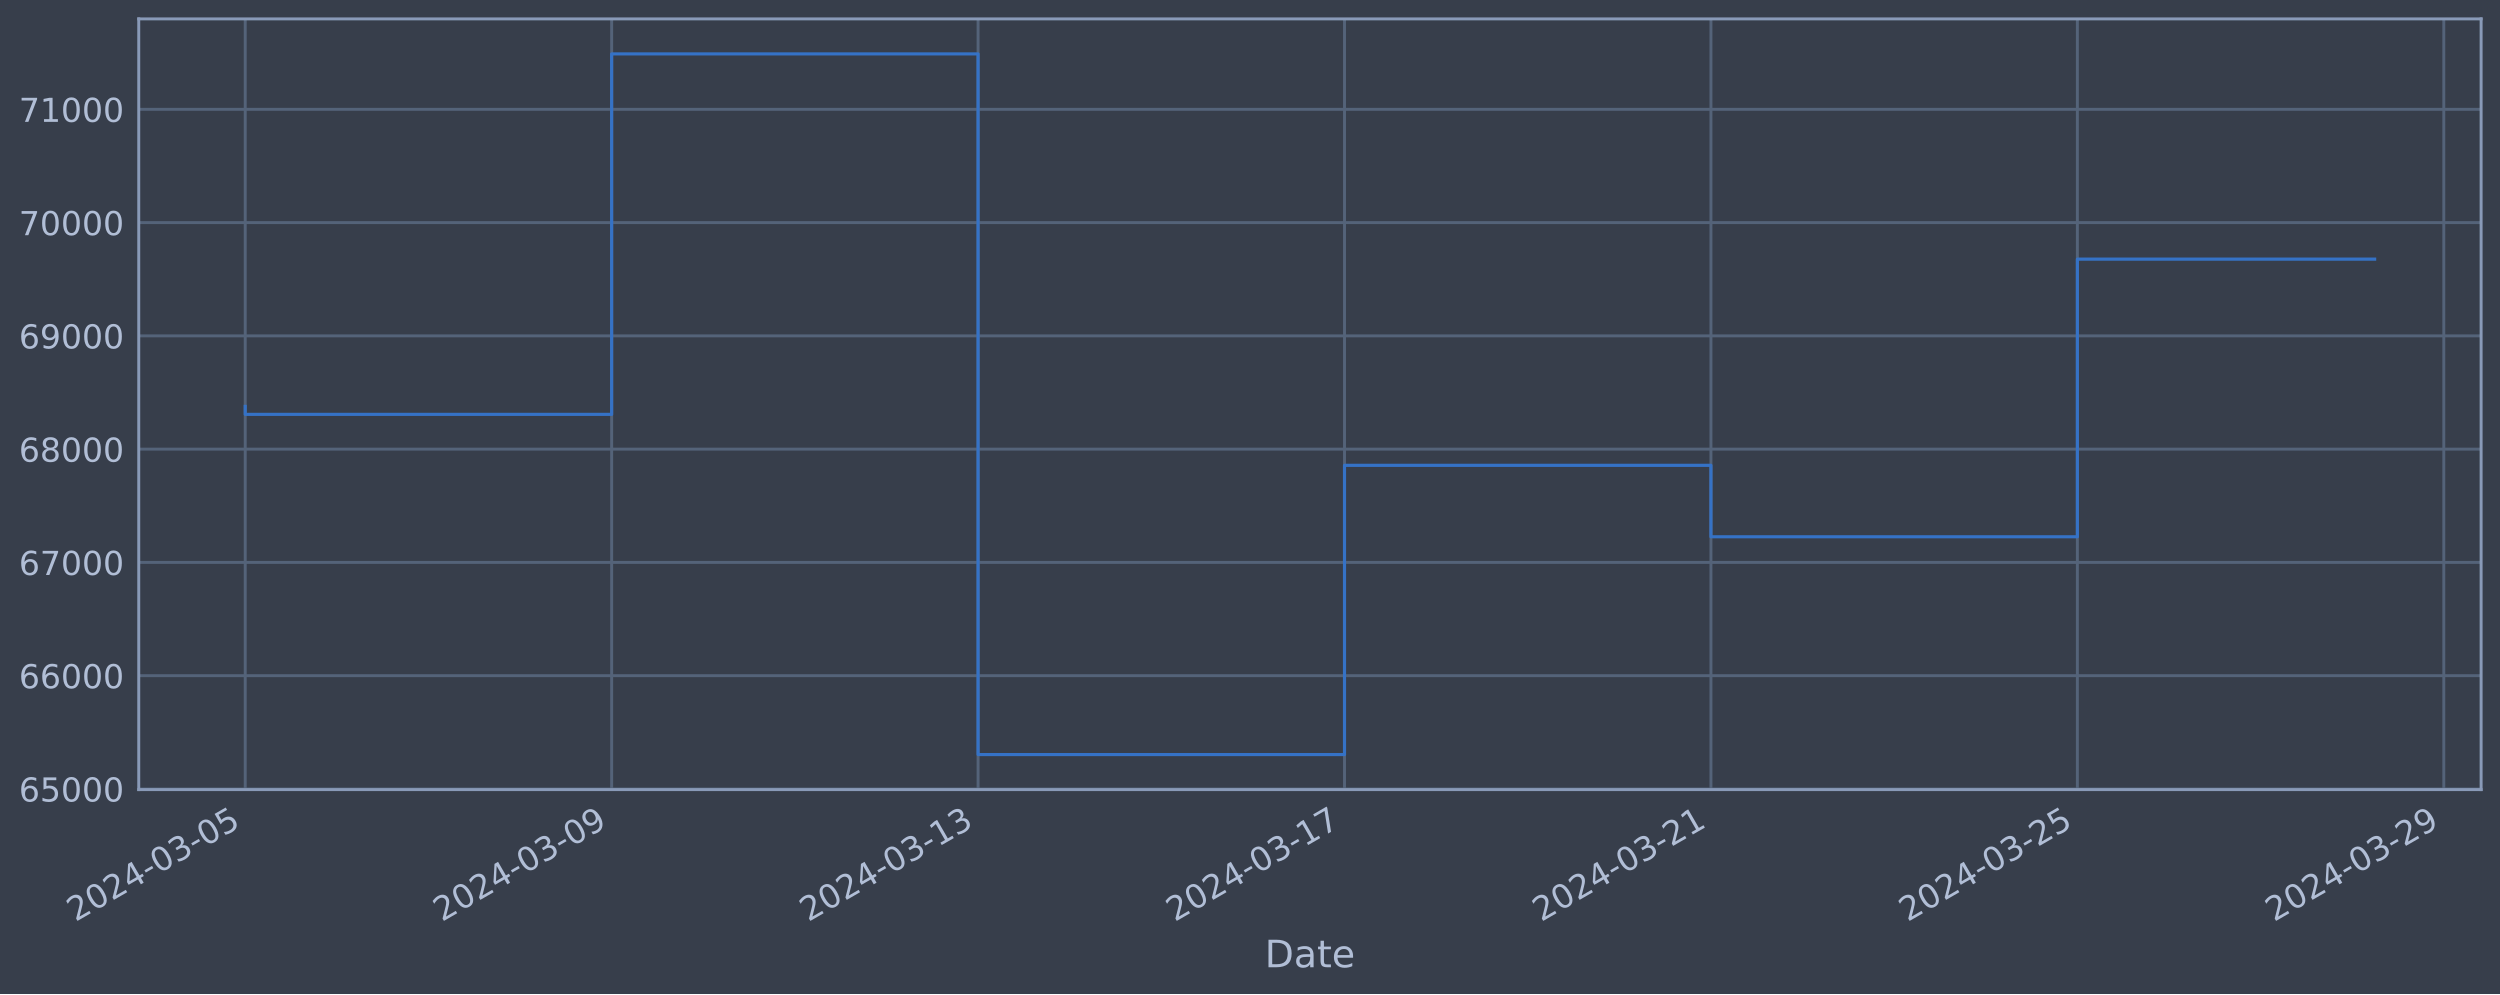
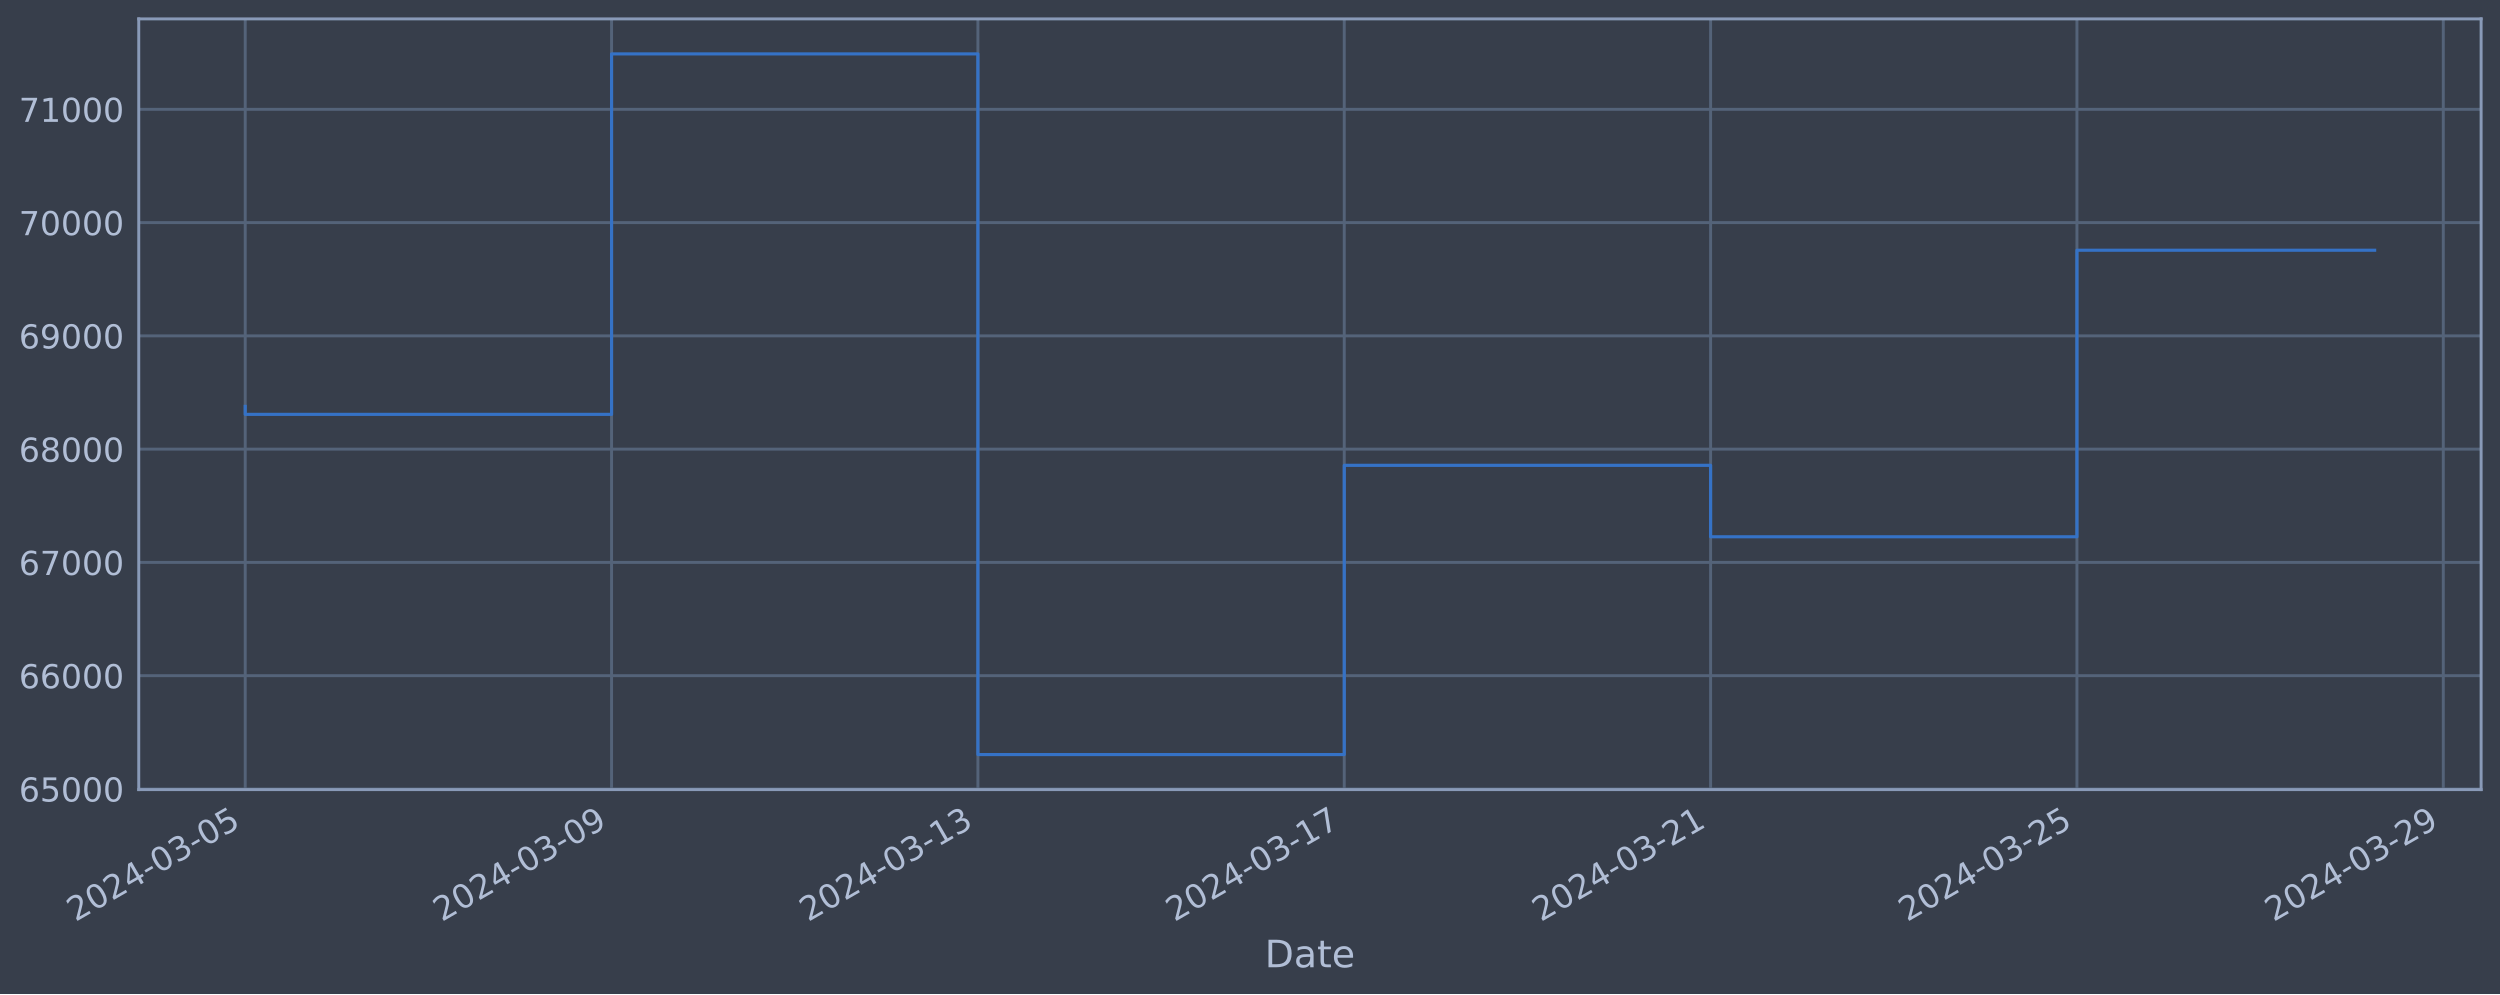
<svg xmlns="http://www.w3.org/2000/svg" xmlns:xlink="http://www.w3.org/1999/xlink" width="952.884pt" height="378.87pt" viewBox="0 0 952.884 378.87" version="1.1">
  <defs>
    <style type="text/css">*{stroke-linejoin: round; stroke-linecap: butt}</style>
  </defs>
  <g id="figure_1">
    <g id="patch_1">
      <path d="M 0 378.87  L 952.884 378.87  L 952.884 0  L 0 0  z " style="fill: #373e4b" />
    </g>
    <g id="axes_1">
      <g id="patch_2">
        <path d="M 52.884 300.96  L 945.684 300.96  L 945.684 7.2  L 52.884 7.2  z " style="fill: #373e4b" />
      </g>
      <g id="matplotlib.axis_1">
        <g id="xtick_1">
          <g id="line2d_1">
-             <path d="M 93.466 300.96  L 93.466 7.2  " clip-path="url(#p28e7024cb8)" style="fill: none; stroke: #546379; stroke-width: 1.12; stroke-linecap: square" />
+             <path d="M 93.466 300.96  L 93.466 7.2  " clip-path="url(#pdd9cf73fb5)" style="fill: none; stroke: #546379; stroke-width: 1.12; stroke-linecap: square" />
          </g>
          <g id="line2d_2" />
          <g id="text_1">
            <g style="fill: #b1bed6" transform="translate(28.74006 351.4642) rotate(-30) scale(0.126 -0.126)">
              <defs>
                <path id="DejaVuSans-32" d="M 1228 531  L 3431 531  L 3431 0  L 469 0  L 469 531  Q 828 903 1448 1529  Q 2069 2156 2228 2338  Q 2531 2678 2651 2914  Q 2772 3150 2772 3378  Q 2772 3750 2511 3984  Q 2250 4219 1831 4219  Q 1534 4219 1204 4116  Q 875 4013 500 3803  L 500 4441  Q 881 4594 1212 4672  Q 1544 4750 1819 4750  Q 2544 4750 2975 4387  Q 3406 4025 3406 3419  Q 3406 3131 3298 2873  Q 3191 2616 2906 2266  Q 2828 2175 2409 1742  Q 1991 1309 1228 531  z " transform="scale(0.015625)" />
                <path id="DejaVuSans-30" d="M 2034 4250  Q 1547 4250 1301 3770  Q 1056 3291 1056 2328  Q 1056 1369 1301 889  Q 1547 409 2034 409  Q 2525 409 2770 889  Q 3016 1369 3016 2328  Q 3016 3291 2770 3770  Q 2525 4250 2034 4250  z M 2034 4750  Q 2819 4750 3233 4129  Q 3647 3509 3647 2328  Q 3647 1150 3233 529  Q 2819 -91 2034 -91  Q 1250 -91 836 529  Q 422 1150 422 2328  Q 422 3509 836 4129  Q 1250 4750 2034 4750  z " transform="scale(0.015625)" />
                <path id="DejaVuSans-34" d="M 2419 4116  L 825 1625  L 2419 1625  L 2419 4116  z M 2253 4666  L 3047 4666  L 3047 1625  L 3713 1625  L 3713 1100  L 3047 1100  L 3047 0  L 2419 0  L 2419 1100  L 313 1100  L 313 1709  L 2253 4666  z " transform="scale(0.015625)" />
                <path id="DejaVuSans-2d" d="M 313 2009  L 1997 2009  L 1997 1497  L 313 1497  L 313 2009  z " transform="scale(0.015625)" />
                <path id="DejaVuSans-33" d="M 2597 2516  Q 3050 2419 3304 2112  Q 3559 1806 3559 1356  Q 3559 666 3084 287  Q 2609 -91 1734 -91  Q 1441 -91 1130 -33  Q 819 25 488 141  L 488 750  Q 750 597 1062 519  Q 1375 441 1716 441  Q 2309 441 2620 675  Q 2931 909 2931 1356  Q 2931 1769 2642 2001  Q 2353 2234 1838 2234  L 1294 2234  L 1294 2753  L 1863 2753  Q 2328 2753 2575 2939  Q 2822 3125 2822 3475  Q 2822 3834 2567 4026  Q 2313 4219 1838 4219  Q 1578 4219 1281 4162  Q 984 4106 628 3988  L 628 4550  Q 988 4650 1302 4700  Q 1616 4750 1894 4750  Q 2613 4750 3031 4423  Q 3450 4097 3450 3541  Q 3450 3153 3228 2886  Q 3006 2619 2597 2516  z " transform="scale(0.015625)" />
                <path id="DejaVuSans-35" d="M 691 4666  L 3169 4666  L 3169 4134  L 1269 4134  L 1269 2991  Q 1406 3038 1543 3061  Q 1681 3084 1819 3084  Q 2600 3084 3056 2656  Q 3513 2228 3513 1497  Q 3513 744 3044 326  Q 2575 -91 1722 -91  Q 1428 -91 1123 -41  Q 819 9 494 109  L 494 744  Q 775 591 1075 516  Q 1375 441 1709 441  Q 2250 441 2565 725  Q 2881 1009 2881 1497  Q 2881 1984 2565 2268  Q 2250 2553 1709 2553  Q 1456 2553 1204 2497  Q 953 2441 691 2322  L 691 4666  z " transform="scale(0.015625)" />
              </defs>
              <use xlink:href="#DejaVuSans-32" />
              <use xlink:href="#DejaVuSans-30" x="63.623" />
              <use xlink:href="#DejaVuSans-32" x="127.246" />
              <use xlink:href="#DejaVuSans-34" x="190.869" />
              <use xlink:href="#DejaVuSans-2d" x="254.492" />
              <use xlink:href="#DejaVuSans-30" x="290.576" />
              <use xlink:href="#DejaVuSans-33" x="354.199" />
              <use xlink:href="#DejaVuSans-2d" x="417.822" />
              <use xlink:href="#DejaVuSans-30" x="453.906" />
              <use xlink:href="#DejaVuSans-35" x="517.529" />
            </g>
          </g>
        </g>
        <g id="xtick_2">
          <g id="line2d_3">
-             <path d="M 233.132 300.96  L 233.132 7.2  " clip-path="url(#p28e7024cb8)" style="fill: none; stroke: #546379; stroke-width: 1.12; stroke-linecap: square" />
+             <path d="M 233.099 300.96  L 233.099 7.2  " clip-path="url(#pdd9cf73fb5)" style="fill: none; stroke: #546379; stroke-width: 1.12; stroke-linecap: square" />
          </g>
          <g id="line2d_4" />
          <g id="text_2">
-             <g style="fill: #b1bed6" transform="translate(168.4062 351.4642) rotate(-30) scale(0.126 -0.126)">
+             <g style="fill: #b1bed6" transform="translate(168.3739 351.4642) rotate(-30) scale(0.126 -0.126)">
              <defs>
                <path id="DejaVuSans-39" d="M 703 97  L 703 672  Q 941 559 1184 500  Q 1428 441 1663 441  Q 2288 441 2617 861  Q 2947 1281 2994 2138  Q 2813 1869 2534 1725  Q 2256 1581 1919 1581  Q 1219 1581 811 2004  Q 403 2428 403 3163  Q 403 3881 828 4315  Q 1253 4750 1959 4750  Q 2769 4750 3195 4129  Q 3622 3509 3622 2328  Q 3622 1225 3098 567  Q 2575 -91 1691 -91  Q 1453 -91 1209 -44  Q 966 3 703 97  z M 1959 2075  Q 2384 2075 2632 2365  Q 2881 2656 2881 3163  Q 2881 3666 2632 3958  Q 2384 4250 1959 4250  Q 1534 4250 1286 3958  Q 1038 3666 1038 3163  Q 1038 2656 1286 2365  Q 1534 2075 1959 2075  z " transform="scale(0.015625)" />
              </defs>
              <use xlink:href="#DejaVuSans-32" />
              <use xlink:href="#DejaVuSans-30" x="63.623" />
              <use xlink:href="#DejaVuSans-32" x="127.246" />
              <use xlink:href="#DejaVuSans-34" x="190.869" />
              <use xlink:href="#DejaVuSans-2d" x="254.492" />
              <use xlink:href="#DejaVuSans-30" x="290.576" />
              <use xlink:href="#DejaVuSans-33" x="354.199" />
              <use xlink:href="#DejaVuSans-2d" x="417.822" />
              <use xlink:href="#DejaVuSans-30" x="453.906" />
              <use xlink:href="#DejaVuSans-39" x="517.529" />
            </g>
          </g>
        </g>
        <g id="xtick_3">
          <g id="line2d_5">
-             <path d="M 372.798 300.96  L 372.798 7.2  " clip-path="url(#p28e7024cb8)" style="fill: none; stroke: #546379; stroke-width: 1.12; stroke-linecap: square" />
+             <path d="M 372.733 300.96  L 372.733 7.2  " clip-path="url(#pdd9cf73fb5)" style="fill: none; stroke: #546379; stroke-width: 1.12; stroke-linecap: square" />
          </g>
          <g id="line2d_6" />
          <g id="text_3">
-             <g style="fill: #b1bed6" transform="translate(308.0723 351.4642) rotate(-30) scale(0.126 -0.126)">
+             <g style="fill: #b1bed6" transform="translate(308.0076 351.4642) rotate(-30) scale(0.126 -0.126)">
              <defs>
                <path id="DejaVuSans-31" d="M 794 531  L 1825 531  L 1825 4091  L 703 3866  L 703 4441  L 1819 4666  L 2450 4666  L 2450 531  L 3481 531  L 3481 0  L 794 0  L 794 531  z " transform="scale(0.015625)" />
              </defs>
              <use xlink:href="#DejaVuSans-32" />
              <use xlink:href="#DejaVuSans-30" x="63.623" />
              <use xlink:href="#DejaVuSans-32" x="127.246" />
              <use xlink:href="#DejaVuSans-34" x="190.869" />
              <use xlink:href="#DejaVuSans-2d" x="254.492" />
              <use xlink:href="#DejaVuSans-30" x="290.576" />
              <use xlink:href="#DejaVuSans-33" x="354.199" />
              <use xlink:href="#DejaVuSans-2d" x="417.822" />
              <use xlink:href="#DejaVuSans-31" x="453.906" />
              <use xlink:href="#DejaVuSans-33" x="517.529" />
            </g>
          </g>
        </g>
        <g id="xtick_4">
          <g id="line2d_7">
-             <path d="M 512.464 300.96  L 512.464 7.2  " clip-path="url(#p28e7024cb8)" style="fill: none; stroke: #546379; stroke-width: 1.12; stroke-linecap: square" />
+             <path d="M 512.367 300.96  L 512.367 7.2  " clip-path="url(#pdd9cf73fb5)" style="fill: none; stroke: #546379; stroke-width: 1.12; stroke-linecap: square" />
          </g>
          <g id="line2d_8" />
          <g id="text_4">
-             <g style="fill: #b1bed6" transform="translate(447.7384 351.4642) rotate(-30) scale(0.126 -0.126)">
+             <g style="fill: #b1bed6" transform="translate(447.6414 351.4642) rotate(-30) scale(0.126 -0.126)">
              <defs>
                <path id="DejaVuSans-37" d="M 525 4666  L 3525 4666  L 3525 4397  L 1831 0  L 1172 0  L 2766 4134  L 525 4134  L 525 4666  z " transform="scale(0.015625)" />
              </defs>
              <use xlink:href="#DejaVuSans-32" />
              <use xlink:href="#DejaVuSans-30" x="63.623" />
              <use xlink:href="#DejaVuSans-32" x="127.246" />
              <use xlink:href="#DejaVuSans-34" x="190.869" />
              <use xlink:href="#DejaVuSans-2d" x="254.492" />
              <use xlink:href="#DejaVuSans-30" x="290.576" />
              <use xlink:href="#DejaVuSans-33" x="354.199" />
              <use xlink:href="#DejaVuSans-2d" x="417.822" />
              <use xlink:href="#DejaVuSans-31" x="453.906" />
              <use xlink:href="#DejaVuSans-37" x="517.529" />
            </g>
          </g>
        </g>
        <g id="xtick_5">
          <g id="line2d_9">
-             <path d="M 652.13 300.96  L 652.13 7.2  " clip-path="url(#p28e7024cb8)" style="fill: none; stroke: #546379; stroke-width: 1.12; stroke-linecap: square" />
+             <path d="M 652.001 300.96  L 652.001 7.2  " clip-path="url(#pdd9cf73fb5)" style="fill: none; stroke: #546379; stroke-width: 1.12; stroke-linecap: square" />
          </g>
          <g id="line2d_10" />
          <g id="text_5">
-             <g style="fill: #b1bed6" transform="translate(587.4045 351.4642) rotate(-30) scale(0.126 -0.126)">
+             <g style="fill: #b1bed6" transform="translate(587.2752 351.4642) rotate(-30) scale(0.126 -0.126)">
              <use xlink:href="#DejaVuSans-32" />
              <use xlink:href="#DejaVuSans-30" x="63.623" />
              <use xlink:href="#DejaVuSans-32" x="127.246" />
              <use xlink:href="#DejaVuSans-34" x="190.869" />
              <use xlink:href="#DejaVuSans-2d" x="254.492" />
              <use xlink:href="#DejaVuSans-30" x="290.576" />
              <use xlink:href="#DejaVuSans-33" x="354.199" />
              <use xlink:href="#DejaVuSans-2d" x="417.822" />
              <use xlink:href="#DejaVuSans-32" x="453.906" />
              <use xlink:href="#DejaVuSans-31" x="517.529" />
            </g>
          </g>
        </g>
        <g id="xtick_6">
          <g id="line2d_11">
-             <path d="M 791.796 300.96  L 791.796 7.2  " clip-path="url(#p28e7024cb8)" style="fill: none; stroke: #546379; stroke-width: 1.12; stroke-linecap: square" />
+             <path d="M 791.635 300.96  L 791.635 7.2  " clip-path="url(#pdd9cf73fb5)" style="fill: none; stroke: #546379; stroke-width: 1.12; stroke-linecap: square" />
          </g>
          <g id="line2d_12" />
          <g id="text_6">
-             <g style="fill: #b1bed6" transform="translate(727.0707 351.4642) rotate(-30) scale(0.126 -0.126)">
+             <g style="fill: #b1bed6" transform="translate(726.909 351.4642) rotate(-30) scale(0.126 -0.126)">
              <use xlink:href="#DejaVuSans-32" />
              <use xlink:href="#DejaVuSans-30" x="63.623" />
              <use xlink:href="#DejaVuSans-32" x="127.246" />
              <use xlink:href="#DejaVuSans-34" x="190.869" />
              <use xlink:href="#DejaVuSans-2d" x="254.492" />
              <use xlink:href="#DejaVuSans-30" x="290.576" />
              <use xlink:href="#DejaVuSans-33" x="354.199" />
              <use xlink:href="#DejaVuSans-2d" x="417.822" />
              <use xlink:href="#DejaVuSans-32" x="453.906" />
              <use xlink:href="#DejaVuSans-35" x="517.529" />
            </g>
          </g>
        </g>
        <g id="xtick_7">
          <g id="line2d_13">
-             <path d="M 931.462 300.96  L 931.462 7.2  " clip-path="url(#p28e7024cb8)" style="fill: none; stroke: #546379; stroke-width: 1.12; stroke-linecap: square" />
+             <path d="M 931.268 300.96  L 931.268 7.2  " clip-path="url(#pdd9cf73fb5)" style="fill: none; stroke: #546379; stroke-width: 1.12; stroke-linecap: square" />
          </g>
          <g id="line2d_14" />
          <g id="text_7">
-             <g style="fill: #b1bed6" transform="translate(866.7368 351.4642) rotate(-30) scale(0.126 -0.126)">
+             <g style="fill: #b1bed6" transform="translate(866.5428 351.4642) rotate(-30) scale(0.126 -0.126)">
              <use xlink:href="#DejaVuSans-32" />
              <use xlink:href="#DejaVuSans-30" x="63.623" />
              <use xlink:href="#DejaVuSans-32" x="127.246" />
              <use xlink:href="#DejaVuSans-34" x="190.869" />
              <use xlink:href="#DejaVuSans-2d" x="254.492" />
              <use xlink:href="#DejaVuSans-30" x="290.576" />
              <use xlink:href="#DejaVuSans-33" x="354.199" />
              <use xlink:href="#DejaVuSans-2d" x="417.822" />
              <use xlink:href="#DejaVuSans-32" x="453.906" />
              <use xlink:href="#DejaVuSans-39" x="517.529" />
            </g>
          </g>
        </g>
        <g id="text_8">
          <g style="fill: #b1bed6" transform="translate(482.0746 368.6753) scale(0.144 -0.144)">
            <defs>
              <path id="DejaVuSans-44" d="M 1259 4147  L 1259 519  L 2022 519  Q 2988 519 3436 956  Q 3884 1394 3884 2338  Q 3884 3275 3436 3711  Q 2988 4147 2022 4147  L 1259 4147  z M 628 4666  L 1925 4666  Q 3281 4666 3915 4102  Q 4550 3538 4550 2338  Q 4550 1131 3912 565  Q 3275 0 1925 0  L 628 0  L 628 4666  z " transform="scale(0.015625)" />
              <path id="DejaVuSans-61" d="M 2194 1759  Q 1497 1759 1228 1600  Q 959 1441 959 1056  Q 959 750 1161 570  Q 1363 391 1709 391  Q 2188 391 2477 730  Q 2766 1069 2766 1631  L 2766 1759  L 2194 1759  z M 3341 1997  L 3341 0  L 2766 0  L 2766 531  Q 2569 213 2275 61  Q 1981 -91 1556 -91  Q 1019 -91 701 211  Q 384 513 384 1019  Q 384 1609 779 1909  Q 1175 2209 1959 2209  L 2766 2209  L 2766 2266  Q 2766 2663 2505 2880  Q 2244 3097 1772 3097  Q 1472 3097 1187 3025  Q 903 2953 641 2809  L 641 3341  Q 956 3463 1253 3523  Q 1550 3584 1831 3584  Q 2591 3584 2966 3190  Q 3341 2797 3341 1997  z " transform="scale(0.015625)" />
              <path id="DejaVuSans-74" d="M 1172 4494  L 1172 3500  L 2356 3500  L 2356 3053  L 1172 3053  L 1172 1153  Q 1172 725 1289 603  Q 1406 481 1766 481  L 2356 481  L 2356 0  L 1766 0  Q 1100 0 847 248  Q 594 497 594 1153  L 594 3053  L 172 3053  L 172 3500  L 594 3500  L 594 4494  L 1172 4494  z " transform="scale(0.015625)" />
              <path id="DejaVuSans-65" d="M 3597 1894  L 3597 1613  L 953 1613  Q 991 1019 1311 708  Q 1631 397 2203 397  Q 2534 397 2845 478  Q 3156 559 3463 722  L 3463 178  Q 3153 47 2828 -22  Q 2503 -91 2169 -91  Q 1331 -91 842 396  Q 353 884 353 1716  Q 353 2575 817 3079  Q 1281 3584 2069 3584  Q 2775 3584 3186 3129  Q 3597 2675 3597 1894  z M 3022 2063  Q 3016 2534 2758 2815  Q 2500 3097 2075 3097  Q 1594 3097 1305 2825  Q 1016 2553 972 2059  L 3022 2063  z " transform="scale(0.015625)" />
            </defs>
            <use xlink:href="#DejaVuSans-44" />
            <use xlink:href="#DejaVuSans-61" x="77.002" />
            <use xlink:href="#DejaVuSans-74" x="138.281" />
            <use xlink:href="#DejaVuSans-65" x="177.49" />
          </g>
        </g>
      </g>
      <g id="matplotlib.axis_2">
        <g id="ytick_1">
          <g id="line2d_15">
-             <path d="M 52.884 300.718  L 945.684 300.718  " clip-path="url(#p28e7024cb8)" style="fill: none; stroke: #546379; stroke-width: 1.12; stroke-linecap: square" />
+             <path d="M 52.884 300.718  L 945.684 300.718  " clip-path="url(#pdd9cf73fb5)" style="fill: none; stroke: #546379; stroke-width: 1.12; stroke-linecap: square" />
          </g>
          <g id="line2d_16" />
          <g id="text_9">
            <g style="fill: #b1bed6" transform="translate(7.2 305.5049) scale(0.126 -0.126)">
              <defs>
                <path id="DejaVuSans-36" d="M 2113 2584  Q 1688 2584 1439 2293  Q 1191 2003 1191 1497  Q 1191 994 1439 701  Q 1688 409 2113 409  Q 2538 409 2786 701  Q 3034 994 3034 1497  Q 3034 2003 2786 2293  Q 2538 2584 2113 2584  z M 3366 4563  L 3366 3988  Q 3128 4100 2886 4159  Q 2644 4219 2406 4219  Q 1781 4219 1451 3797  Q 1122 3375 1075 2522  Q 1259 2794 1537 2939  Q 1816 3084 2150 3084  Q 2853 3084 3261 2657  Q 3669 2231 3669 1497  Q 3669 778 3244 343  Q 2819 -91 2113 -91  Q 1303 -91 875 529  Q 447 1150 447 2328  Q 447 3434 972 4092  Q 1497 4750 2381 4750  Q 2619 4750 2861 4703  Q 3103 4656 3366 4563  z " transform="scale(0.015625)" />
              </defs>
              <use xlink:href="#DejaVuSans-36" />
              <use xlink:href="#DejaVuSans-35" x="63.623" />
              <use xlink:href="#DejaVuSans-30" x="127.246" />
              <use xlink:href="#DejaVuSans-30" x="190.869" />
              <use xlink:href="#DejaVuSans-30" x="254.492" />
            </g>
          </g>
        </g>
        <g id="ytick_2">
          <g id="line2d_17">
-             <path d="M 52.884 257.544  L 945.684 257.544  " clip-path="url(#p28e7024cb8)" style="fill: none; stroke: #546379; stroke-width: 1.12; stroke-linecap: square" />
+             <path d="M 52.884 257.544  L 945.684 257.544  " clip-path="url(#pdd9cf73fb5)" style="fill: none; stroke: #546379; stroke-width: 1.12; stroke-linecap: square" />
          </g>
          <g id="line2d_18" />
          <g id="text_10">
            <g style="fill: #b1bed6" transform="translate(7.2 262.331) scale(0.126 -0.126)">
              <use xlink:href="#DejaVuSans-36" />
              <use xlink:href="#DejaVuSans-36" x="63.623" />
              <use xlink:href="#DejaVuSans-30" x="127.246" />
              <use xlink:href="#DejaVuSans-30" x="190.869" />
              <use xlink:href="#DejaVuSans-30" x="254.492" />
            </g>
          </g>
        </g>
        <g id="ytick_3">
          <g id="line2d_19">
-             <path d="M 52.884 214.37  L 945.684 214.37  " clip-path="url(#p28e7024cb8)" style="fill: none; stroke: #546379; stroke-width: 1.12; stroke-linecap: square" />
+             <path d="M 52.884 214.37  L 945.684 214.37  " clip-path="url(#pdd9cf73fb5)" style="fill: none; stroke: #546379; stroke-width: 1.12; stroke-linecap: square" />
          </g>
          <g id="line2d_20" />
          <g id="text_11">
            <g style="fill: #b1bed6" transform="translate(7.2 219.157) scale(0.126 -0.126)">
              <use xlink:href="#DejaVuSans-36" />
              <use xlink:href="#DejaVuSans-37" x="63.623" />
              <use xlink:href="#DejaVuSans-30" x="127.246" />
              <use xlink:href="#DejaVuSans-30" x="190.869" />
              <use xlink:href="#DejaVuSans-30" x="254.492" />
            </g>
          </g>
        </g>
        <g id="ytick_4">
          <g id="line2d_21">
-             <path d="M 52.884 171.196  L 945.684 171.196  " clip-path="url(#p28e7024cb8)" style="fill: none; stroke: #546379; stroke-width: 1.12; stroke-linecap: square" />
+             <path d="M 52.884 171.196  L 945.684 171.196  " clip-path="url(#pdd9cf73fb5)" style="fill: none; stroke: #546379; stroke-width: 1.12; stroke-linecap: square" />
          </g>
          <g id="line2d_22" />
          <g id="text_12">
            <g style="fill: #b1bed6" transform="translate(7.2 175.9831) scale(0.126 -0.126)">
              <defs>
                <path id="DejaVuSans-38" d="M 2034 2216  Q 1584 2216 1326 1975  Q 1069 1734 1069 1313  Q 1069 891 1326 650  Q 1584 409 2034 409  Q 2484 409 2743 651  Q 3003 894 3003 1313  Q 3003 1734 2745 1975  Q 2488 2216 2034 2216  z M 1403 2484  Q 997 2584 770 2862  Q 544 3141 544 3541  Q 544 4100 942 4425  Q 1341 4750 2034 4750  Q 2731 4750 3128 4425  Q 3525 4100 3525 3541  Q 3525 3141 3298 2862  Q 3072 2584 2669 2484  Q 3125 2378 3379 2068  Q 3634 1759 3634 1313  Q 3634 634 3220 271  Q 2806 -91 2034 -91  Q 1263 -91 848 271  Q 434 634 434 1313  Q 434 1759 690 2068  Q 947 2378 1403 2484  z M 1172 3481  Q 1172 3119 1398 2916  Q 1625 2713 2034 2713  Q 2441 2713 2670 2916  Q 2900 3119 2900 3481  Q 2900 3844 2670 4047  Q 2441 4250 2034 4250  Q 1625 4250 1398 4047  Q 1172 3844 1172 3481  z " transform="scale(0.015625)" />
              </defs>
              <use xlink:href="#DejaVuSans-36" />
              <use xlink:href="#DejaVuSans-38" x="63.623" />
              <use xlink:href="#DejaVuSans-30" x="127.246" />
              <use xlink:href="#DejaVuSans-30" x="190.869" />
              <use xlink:href="#DejaVuSans-30" x="254.492" />
            </g>
          </g>
        </g>
        <g id="ytick_5">
          <g id="line2d_23">
-             <path d="M 52.884 128.022  L 945.684 128.022  " clip-path="url(#p28e7024cb8)" style="fill: none; stroke: #546379; stroke-width: 1.12; stroke-linecap: square" />
+             <path d="M 52.884 128.022  L 945.684 128.022  " clip-path="url(#pdd9cf73fb5)" style="fill: none; stroke: #546379; stroke-width: 1.12; stroke-linecap: square" />
          </g>
          <g id="line2d_24" />
          <g id="text_13">
            <g style="fill: #b1bed6" transform="translate(7.2 132.8092) scale(0.126 -0.126)">
              <use xlink:href="#DejaVuSans-36" />
              <use xlink:href="#DejaVuSans-39" x="63.623" />
              <use xlink:href="#DejaVuSans-30" x="127.246" />
              <use xlink:href="#DejaVuSans-30" x="190.869" />
              <use xlink:href="#DejaVuSans-30" x="254.492" />
            </g>
          </g>
        </g>
        <g id="ytick_6">
          <g id="line2d_25">
-             <path d="M 52.884 84.848  L 945.684 84.848  " clip-path="url(#p28e7024cb8)" style="fill: none; stroke: #546379; stroke-width: 1.12; stroke-linecap: square" />
+             <path d="M 52.884 84.848  L 945.684 84.848  " clip-path="url(#pdd9cf73fb5)" style="fill: none; stroke: #546379; stroke-width: 1.12; stroke-linecap: square" />
          </g>
          <g id="line2d_26" />
          <g id="text_14">
            <g style="fill: #b1bed6" transform="translate(7.2 89.63523) scale(0.126 -0.126)">
              <use xlink:href="#DejaVuSans-37" />
              <use xlink:href="#DejaVuSans-30" x="63.623" />
              <use xlink:href="#DejaVuSans-30" x="127.246" />
              <use xlink:href="#DejaVuSans-30" x="190.869" />
              <use xlink:href="#DejaVuSans-30" x="254.492" />
            </g>
          </g>
        </g>
        <g id="ytick_7">
          <g id="line2d_27">
-             <path d="M 52.884 41.674  L 945.684 41.674  " clip-path="url(#p28e7024cb8)" style="fill: none; stroke: #546379; stroke-width: 1.12; stroke-linecap: square" />
+             <path d="M 52.884 41.674  L 945.684 41.674  " clip-path="url(#pdd9cf73fb5)" style="fill: none; stroke: #546379; stroke-width: 1.12; stroke-linecap: square" />
          </g>
          <g id="line2d_28" />
          <g id="text_15">
            <g style="fill: #b1bed6" transform="translate(7.2 46.4613) scale(0.126 -0.126)">
              <use xlink:href="#DejaVuSans-37" />
              <use xlink:href="#DejaVuSans-31" x="63.623" />
              <use xlink:href="#DejaVuSans-30" x="127.246" />
              <use xlink:href="#DejaVuSans-30" x="190.869" />
              <use xlink:href="#DejaVuSans-30" x="254.492" />
            </g>
          </g>
        </g>
      </g>
      <g id="line2d_29">
-         <path d="M 93.466 154.891  L 93.466 157.946  L 233.132 157.946  L 233.132 20.553  L 372.798 20.553  L 372.798 287.607  L 512.464 287.607  L 512.464 177.362  L 652.13 177.362  L 652.13 204.598  L 791.796 204.598  L 791.796 98.772  L 905.102 98.772  " clip-path="url(#p28e7024cb8)" style="fill: none; stroke: #3572c6; stroke-width: 1.2; stroke-linecap: square" />
+         <path d="M 93.466 154.891  L 93.466 157.946  L 233.099 157.946  L 233.099 20.553  L 372.733 20.553  L 372.733 287.607  L 512.367 287.607  L 512.367 177.362  L 652.001 177.362  L 652.001 204.598  L 791.635 204.598  L 791.635 95.376  L 905.102 95.376  " clip-path="url(#pdd9cf73fb5)" style="fill: none; stroke: #3572c6; stroke-width: 1.2; stroke-linecap: square" />
      </g>
      <g id="patch_3">
        <path d="M 52.884 300.96  L 52.884 7.2  " style="fill: none; stroke: #899ab8; stroke-width: 1.12; stroke-linejoin: miter; stroke-linecap: square" />
      </g>
      <g id="patch_4">
        <path d="M 945.684 300.96  L 945.684 7.2  " style="fill: none; stroke: #899ab8; stroke-width: 1.12; stroke-linejoin: miter; stroke-linecap: square" />
      </g>
      <g id="patch_5">
        <path d="M 52.884 300.96  L 945.684 300.96  " style="fill: none; stroke: #899ab8; stroke-width: 1.12; stroke-linejoin: miter; stroke-linecap: square" />
      </g>
      <g id="patch_6">
        <path d="M 52.884 7.2  L 945.684 7.2  " style="fill: none; stroke: #899ab8; stroke-width: 1.12; stroke-linejoin: miter; stroke-linecap: square" />
      </g>
    </g>
  </g>
  <defs>
-     <clipPath id="p28e7024cb8">
+     <clipPath id="pdd9cf73fb5">
      <rect x="52.884" y="7.2" width="892.8" height="293.76" />
    </clipPath>
  </defs>
</svg>
